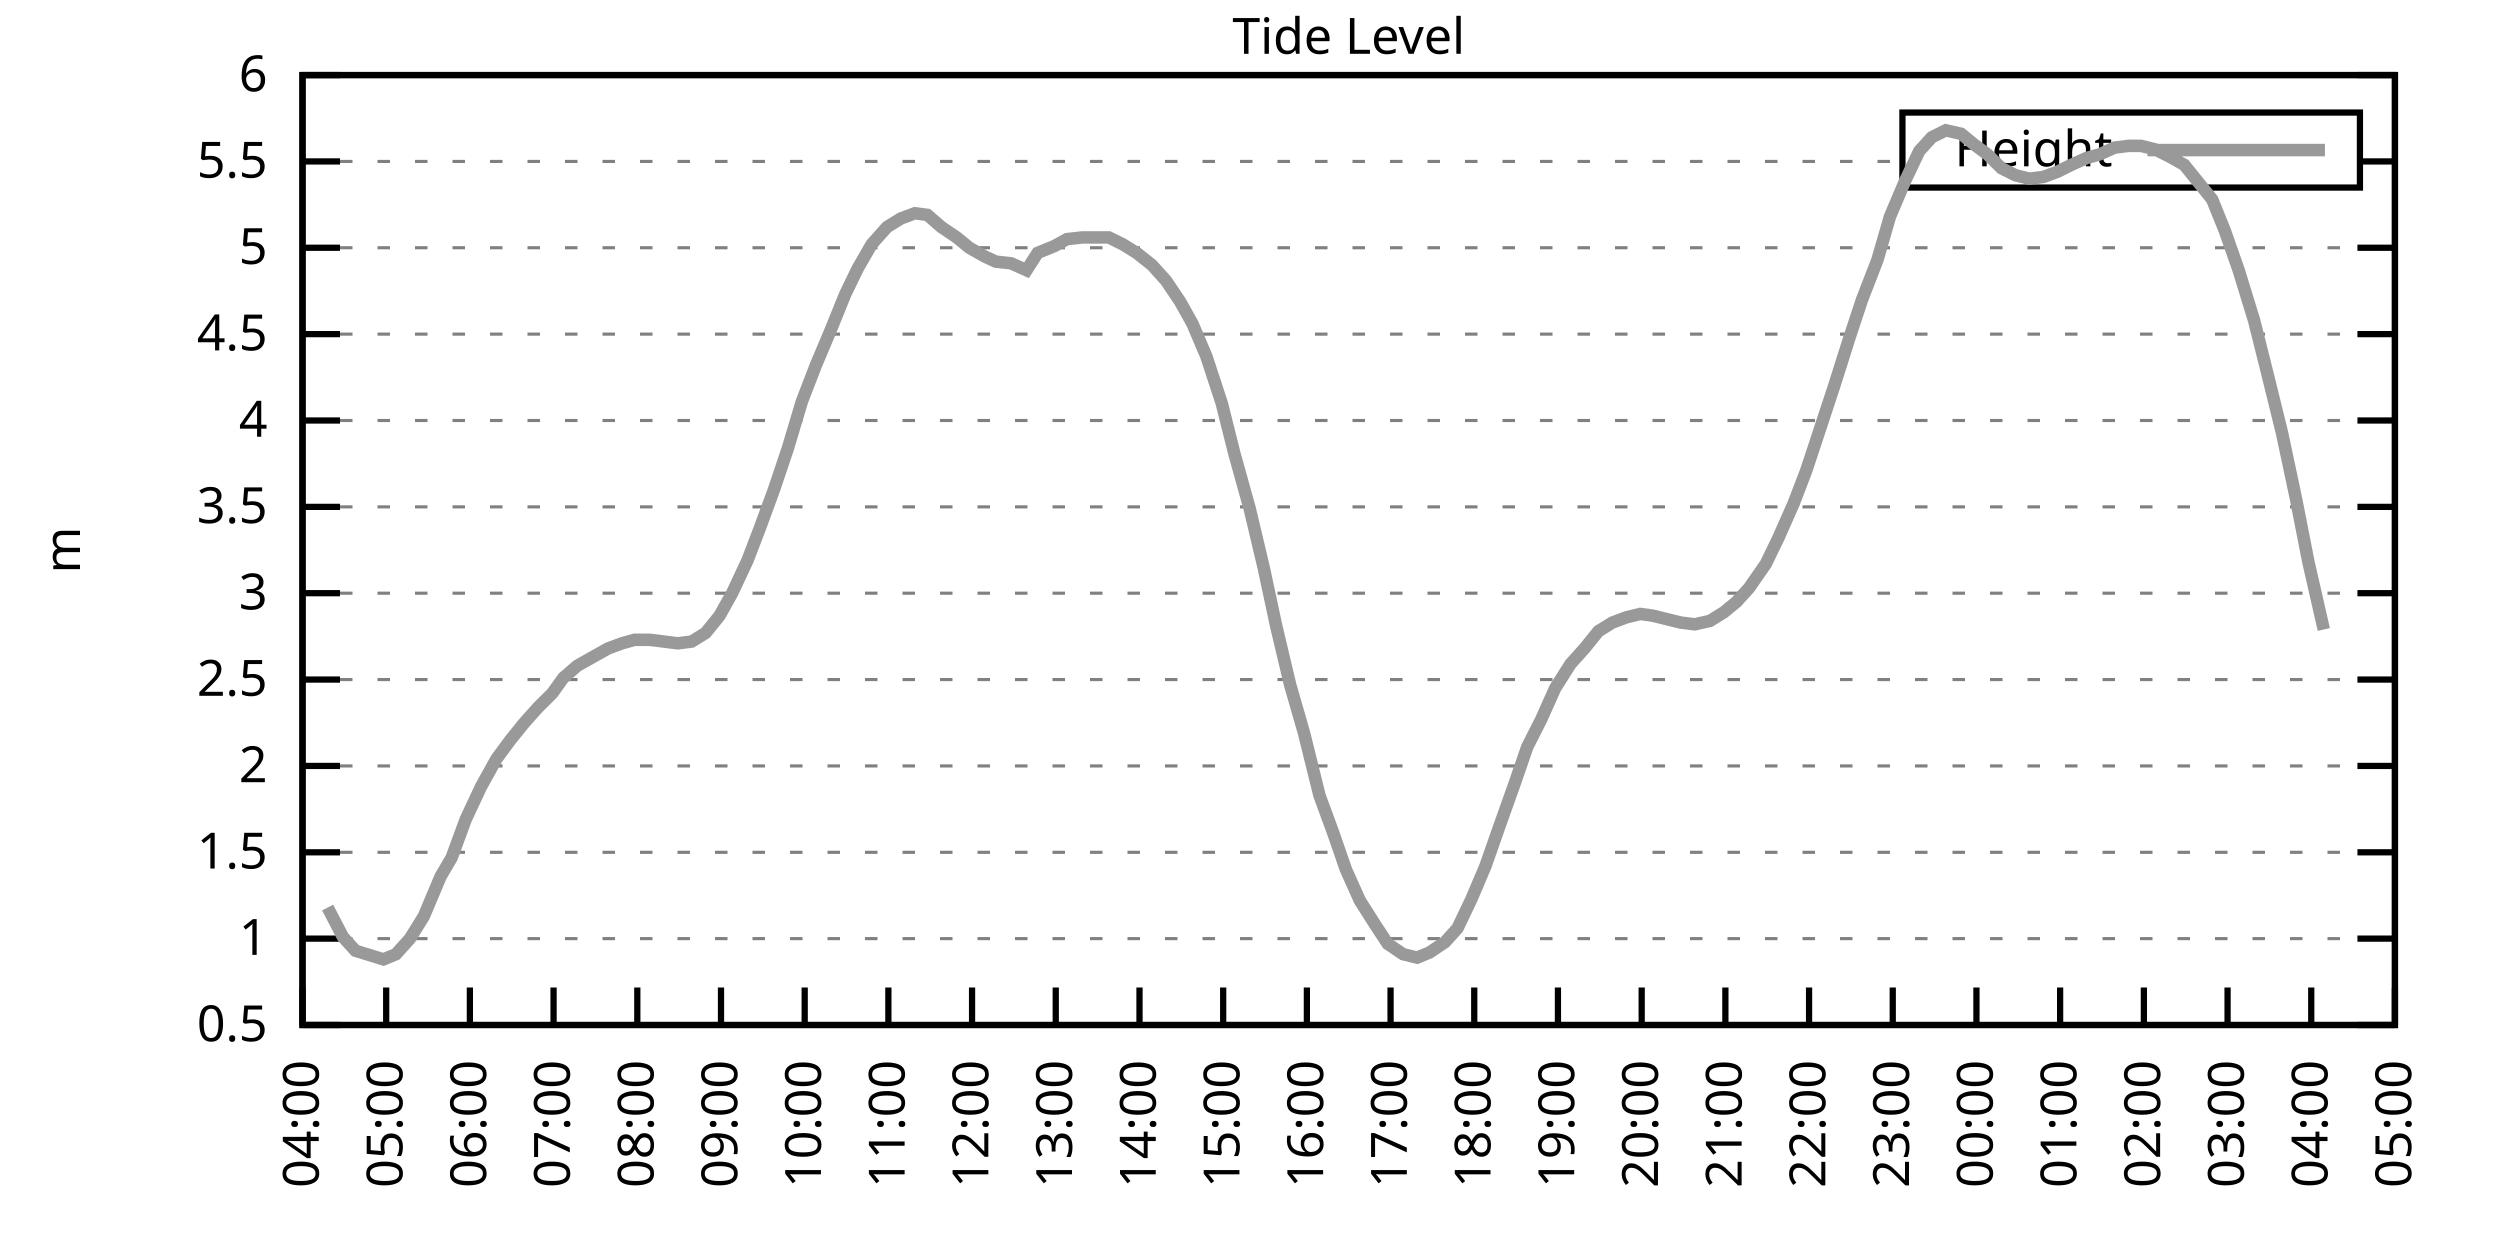
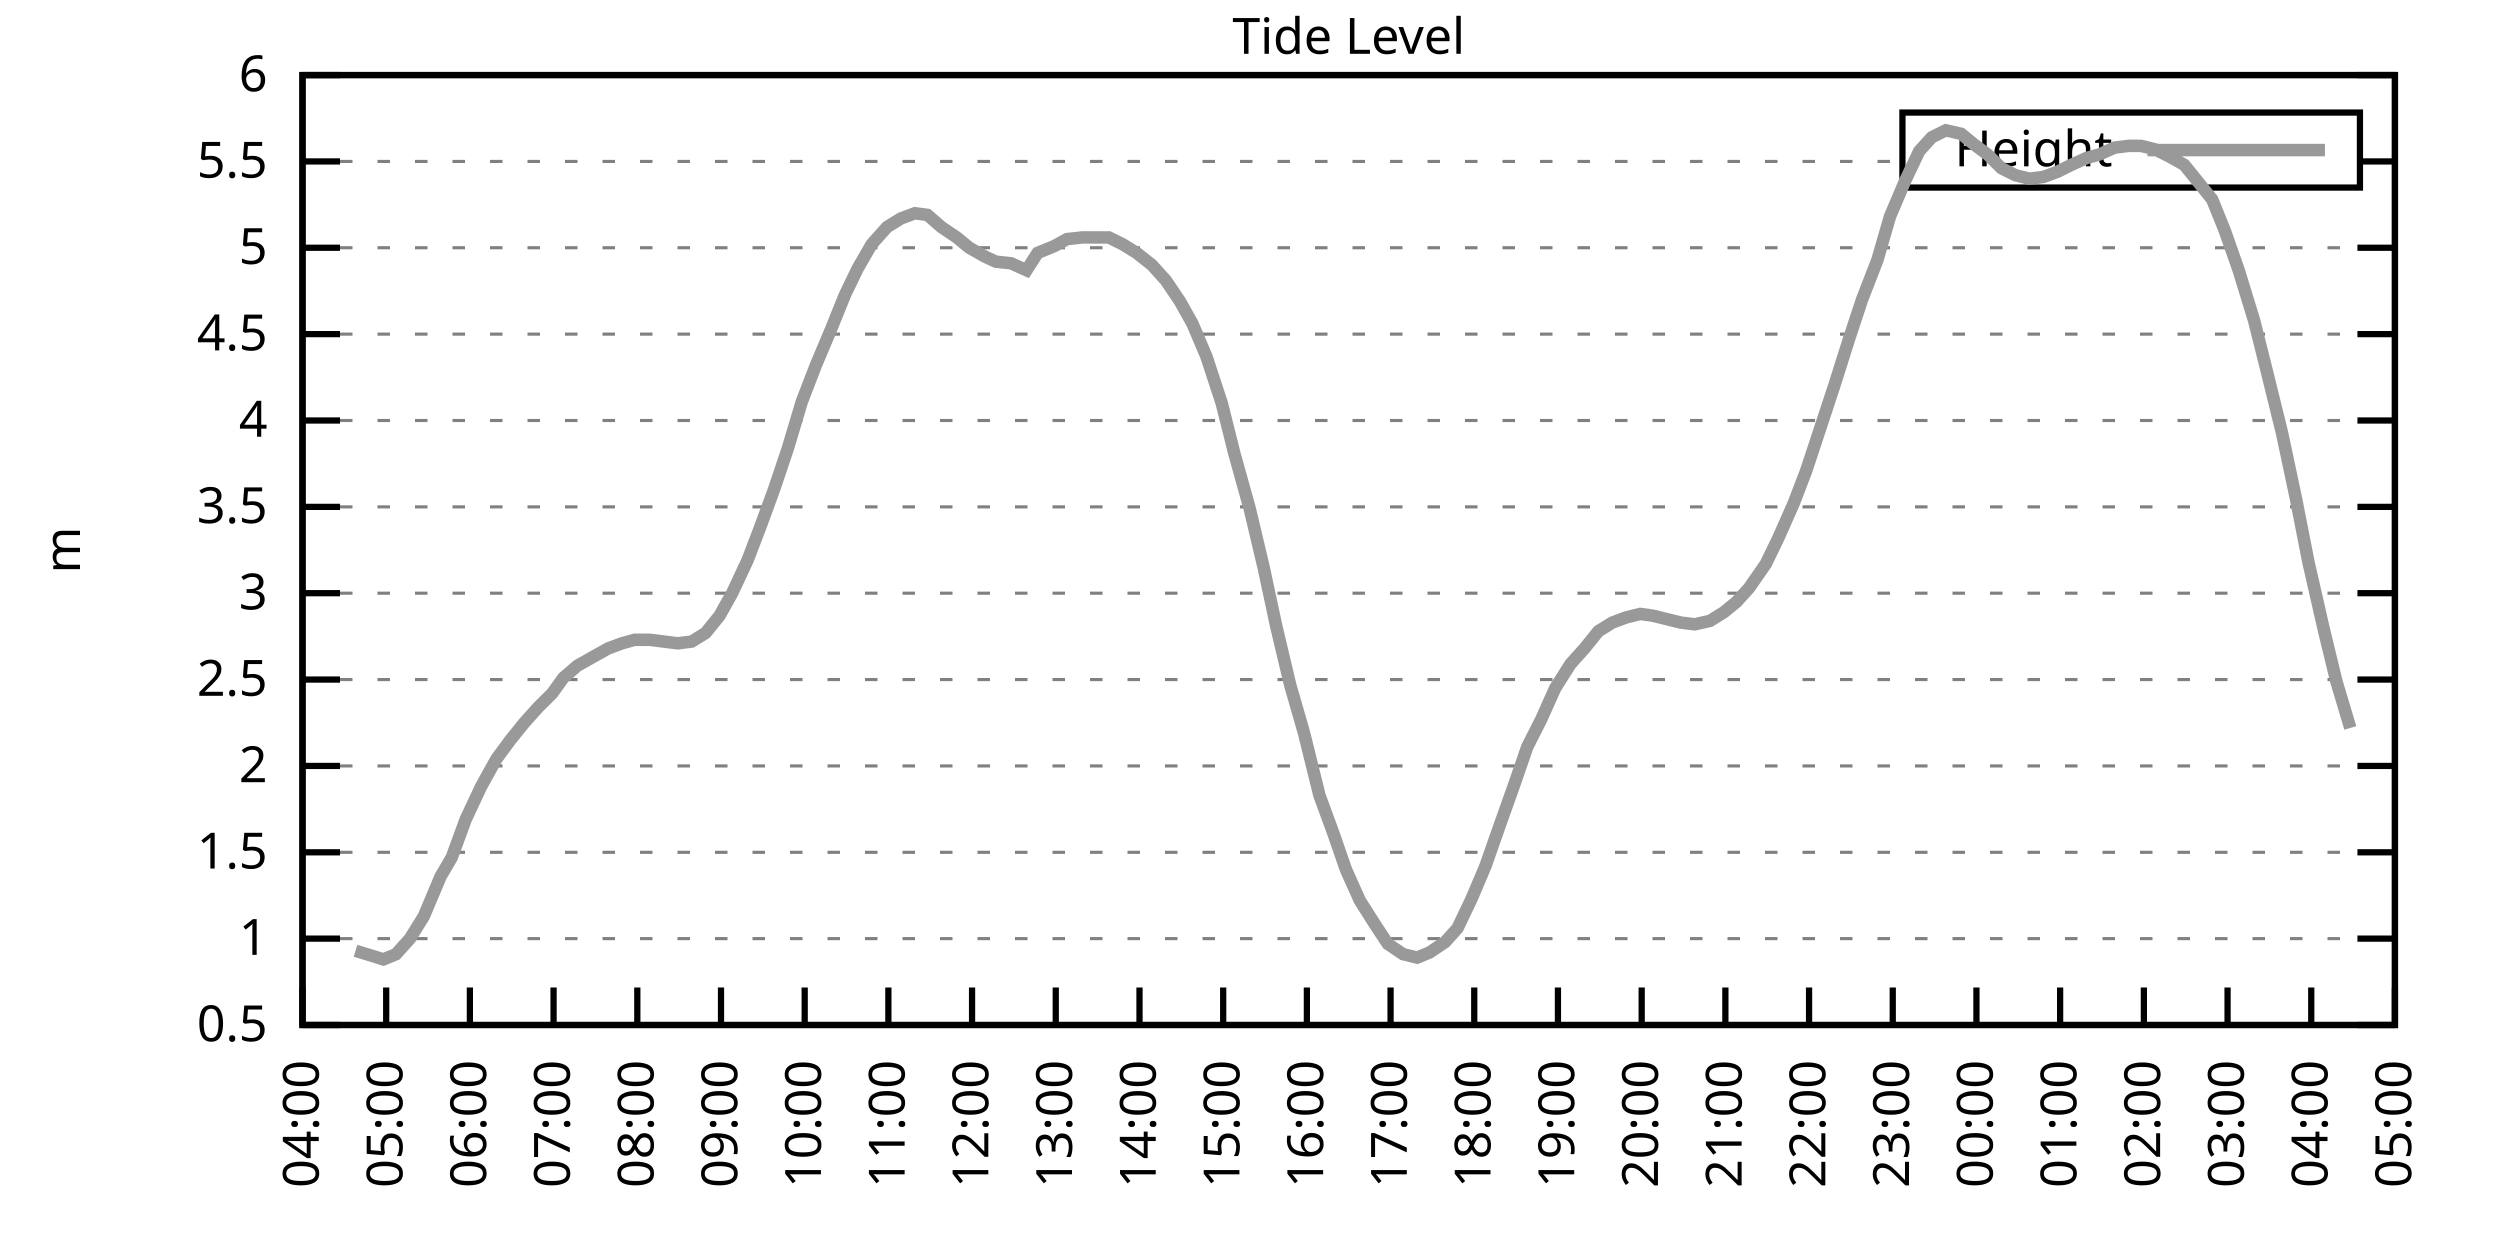
<svg xmlns="http://www.w3.org/2000/svg" xmlns:xlink="http://www.w3.org/1999/xlink" width="400" height="200" viewBox="0 0 400 200">
  <g id="gnuplot_canvas">
    <rect x="0" y="0" width="400" height="200" fill="none" />
    <defs>
      <circle id="gpDot" r="0.5" stroke-width="0.5" stroke="currentColor" />
      <path id="gpPt0" stroke-width="0.333" stroke="currentColor" d="M-1,0 h2 M0,-1 v2" />
      <path id="gpPt1" stroke-width="0.333" stroke="currentColor" d="M-1,-1 L1,1 M1,-1 L-1,1" />
      <path id="gpPt2" stroke-width="0.333" stroke="currentColor" d="M-1,0 L1,0 M0,-1 L0,1 M-1,-1 L1,1 M-1,1 L1,-1" />
      <rect id="gpPt3" stroke-width="0.333" stroke="currentColor" x="-1" y="-1" width="2" height="2" />
      <rect id="gpPt4" stroke-width="0.333" stroke="currentColor" fill="currentColor" x="-1" y="-1" width="2" height="2" />
      <circle id="gpPt5" stroke-width="0.333" stroke="currentColor" cx="0" cy="0" r="1" />
      <use xlink:href="#gpPt5" id="gpPt6" fill="currentColor" stroke="none" />
      <path id="gpPt7" stroke-width="0.333" stroke="currentColor" d="M0,-1.33 L-1.33,0.67 L1.33,0.67 z" />
      <use xlink:href="#gpPt7" id="gpPt8" fill="currentColor" stroke="none" />
      <use xlink:href="#gpPt7" id="gpPt9" stroke="currentColor" transform="rotate(180)" />
      <use xlink:href="#gpPt9" id="gpPt10" fill="currentColor" stroke="none" />
      <use xlink:href="#gpPt3" id="gpPt11" stroke="currentColor" transform="rotate(45)" />
      <use xlink:href="#gpPt11" id="gpPt12" fill="currentColor" stroke="none" />
      <path id="gpPt13" stroke-width="0.333" stroke="currentColor" d="M0,1.330 L1.265,0.411 L0.782,-1.067 L-0.782,-1.076 L-1.265,0.411 z" />
      <use xlink:href="#gpPt13" id="gpPt14" fill="currentColor" stroke="none" />
      <filter id="textbox" filterUnits="objectBoundingBox" x="0" y="0" height="1" width="1">
        <feFlood flood-color="white" flood-opacity="1" result="bgnd" />
        <feComposite in="SourceGraphic" in2="bgnd" operator="atop" />
      </filter>
      <filter id="greybox" filterUnits="objectBoundingBox" x="0" y="0" height="1" width="1">
        <feFlood flood-color="lightgrey" flood-opacity="1" result="grey" />
        <feComposite in="SourceGraphic" in2="grey" operator="atop" />
      </filter>
    </defs>
    <g fill="none" color="white" stroke="currentColor" stroke-width="1.00" stroke-linecap="butt" stroke-linejoin="miter">
</g>
    <g fill="none" color="black" stroke="currentColor" stroke-width="1.00" stroke-linecap="butt" stroke-linejoin="miter">
      <g stroke="none" shape-rendering="crispEdges">
        <polygon fill="rgb(255, 255, 255)" points="48.40,164.00 383.18,164.00 383.18,12.02 48.40,12.02 " />
      </g>
    </g>
    <g fill="none" color="black" stroke="currentColor" stroke-width="1.00" stroke-linecap="butt" stroke-linejoin="miter">
</g>
    <g fill="none" color="black" stroke="black" stroke-width="0.50" stroke-linecap="butt" stroke-linejoin="miter">
</g>
    <g fill="none" color="gray" stroke="currentColor" stroke-width="0.50" stroke-linecap="butt" stroke-linejoin="miter">
      <path stroke="gray" stroke-dasharray="2,4" class="gridline" d="M48.40,164.00 L383.19,164.00  " />
    </g>
    <g fill="none" color="gray" stroke="gray" stroke-width="1.00" stroke-linecap="butt" stroke-linejoin="miter">
</g>
    <g fill="none" color="black" stroke="currentColor" stroke-width="1.00" stroke-linecap="butt" stroke-linejoin="miter">
      <path stroke="black" d="M48.40,164.00 L54.40,164.00 M383.19,164.00 L377.19,164.00  " />
      <g transform="translate(42.80,166.60)" stroke="none" fill="black" font-family="Sans" font-size="8.00" text-anchor="end">
        <text>
          <tspan font-family="Sans"> 0.5</tspan>
        </text>
      </g>
    </g>
    <g fill="none" color="black" stroke="currentColor" stroke-width="1.00" stroke-linecap="butt" stroke-linejoin="miter">
</g>
    <g fill="none" color="black" stroke="black" stroke-width="0.50" stroke-linecap="butt" stroke-linejoin="miter">
</g>
    <g fill="none" color="gray" stroke="currentColor" stroke-width="0.50" stroke-linecap="butt" stroke-linejoin="miter">
      <path stroke="gray" stroke-dasharray="2,4" class="gridline" d="M48.40,150.18 L383.19,150.18  " />
    </g>
    <g fill="none" color="gray" stroke="gray" stroke-width="1.00" stroke-linecap="butt" stroke-linejoin="miter">
</g>
    <g fill="none" color="black" stroke="currentColor" stroke-width="1.00" stroke-linecap="butt" stroke-linejoin="miter">
      <path stroke="black" d="M48.40,150.18 L54.40,150.18 M383.19,150.18 L377.19,150.18  " />
      <g transform="translate(42.80,152.78)" stroke="none" fill="black" font-family="Sans" font-size="8.00" text-anchor="end">
        <text>
          <tspan font-family="Sans"> 1</tspan>
        </text>
      </g>
    </g>
    <g fill="none" color="black" stroke="currentColor" stroke-width="1.00" stroke-linecap="butt" stroke-linejoin="miter">
</g>
    <g fill="none" color="black" stroke="black" stroke-width="0.50" stroke-linecap="butt" stroke-linejoin="miter">
</g>
    <g fill="none" color="gray" stroke="currentColor" stroke-width="0.50" stroke-linecap="butt" stroke-linejoin="miter">
      <path stroke="gray" stroke-dasharray="2,4" class="gridline" d="M48.40,136.37 L383.19,136.37  " />
    </g>
    <g fill="none" color="gray" stroke="gray" stroke-width="1.00" stroke-linecap="butt" stroke-linejoin="miter">
</g>
    <g fill="none" color="black" stroke="currentColor" stroke-width="1.00" stroke-linecap="butt" stroke-linejoin="miter">
      <path stroke="black" d="M48.40,136.37 L54.40,136.37 M383.19,136.37 L377.19,136.37  " />
      <g transform="translate(42.80,138.97)" stroke="none" fill="black" font-family="Sans" font-size="8.00" text-anchor="end">
        <text>
          <tspan font-family="Sans"> 1.5</tspan>
        </text>
      </g>
    </g>
    <g fill="none" color="black" stroke="currentColor" stroke-width="1.00" stroke-linecap="butt" stroke-linejoin="miter">
</g>
    <g fill="none" color="black" stroke="black" stroke-width="0.50" stroke-linecap="butt" stroke-linejoin="miter">
</g>
    <g fill="none" color="gray" stroke="currentColor" stroke-width="0.50" stroke-linecap="butt" stroke-linejoin="miter">
      <path stroke="gray" stroke-dasharray="2,4" class="gridline" d="M48.40,122.55 L383.19,122.55  " />
    </g>
    <g fill="none" color="gray" stroke="gray" stroke-width="1.00" stroke-linecap="butt" stroke-linejoin="miter">
</g>
    <g fill="none" color="black" stroke="currentColor" stroke-width="1.00" stroke-linecap="butt" stroke-linejoin="miter">
      <path stroke="black" d="M48.40,122.55 L54.40,122.55 M383.19,122.55 L377.19,122.55  " />
      <g transform="translate(42.80,125.15)" stroke="none" fill="black" font-family="Sans" font-size="8.00" text-anchor="end">
        <text>
          <tspan font-family="Sans"> 2</tspan>
        </text>
      </g>
    </g>
    <g fill="none" color="black" stroke="currentColor" stroke-width="1.00" stroke-linecap="butt" stroke-linejoin="miter">
</g>
    <g fill="none" color="black" stroke="black" stroke-width="0.50" stroke-linecap="butt" stroke-linejoin="miter">
</g>
    <g fill="none" color="gray" stroke="currentColor" stroke-width="0.50" stroke-linecap="butt" stroke-linejoin="miter">
      <path stroke="gray" stroke-dasharray="2,4" class="gridline" d="M48.40,108.73 L383.19,108.73  " />
    </g>
    <g fill="none" color="gray" stroke="gray" stroke-width="1.00" stroke-linecap="butt" stroke-linejoin="miter">
</g>
    <g fill="none" color="black" stroke="currentColor" stroke-width="1.00" stroke-linecap="butt" stroke-linejoin="miter">
      <path stroke="black" d="M48.40,108.73 L54.40,108.73 M383.19,108.73 L377.19,108.73  " />
      <g transform="translate(42.80,111.33)" stroke="none" fill="black" font-family="Sans" font-size="8.00" text-anchor="end">
        <text>
          <tspan font-family="Sans"> 2.5</tspan>
        </text>
      </g>
    </g>
    <g fill="none" color="black" stroke="currentColor" stroke-width="1.00" stroke-linecap="butt" stroke-linejoin="miter">
</g>
    <g fill="none" color="black" stroke="black" stroke-width="0.50" stroke-linecap="butt" stroke-linejoin="miter">
</g>
    <g fill="none" color="gray" stroke="currentColor" stroke-width="0.50" stroke-linecap="butt" stroke-linejoin="miter">
      <path stroke="gray" stroke-dasharray="2,4" class="gridline" d="M48.40,94.91 L383.19,94.91  " />
    </g>
    <g fill="none" color="gray" stroke="gray" stroke-width="1.00" stroke-linecap="butt" stroke-linejoin="miter">
</g>
    <g fill="none" color="black" stroke="currentColor" stroke-width="1.00" stroke-linecap="butt" stroke-linejoin="miter">
      <path stroke="black" d="M48.40,94.91 L54.40,94.91 M383.19,94.91 L377.19,94.91  " />
      <g transform="translate(42.80,97.51)" stroke="none" fill="black" font-family="Sans" font-size="8.00" text-anchor="end">
        <text>
          <tspan font-family="Sans"> 3</tspan>
        </text>
      </g>
    </g>
    <g fill="none" color="black" stroke="currentColor" stroke-width="1.00" stroke-linecap="butt" stroke-linejoin="miter">
</g>
    <g fill="none" color="black" stroke="black" stroke-width="0.50" stroke-linecap="butt" stroke-linejoin="miter">
</g>
    <g fill="none" color="gray" stroke="currentColor" stroke-width="0.50" stroke-linecap="butt" stroke-linejoin="miter">
      <path stroke="gray" stroke-dasharray="2,4" class="gridline" d="M48.40,81.10 L383.19,81.10  " />
    </g>
    <g fill="none" color="gray" stroke="gray" stroke-width="1.00" stroke-linecap="butt" stroke-linejoin="miter">
</g>
    <g fill="none" color="black" stroke="currentColor" stroke-width="1.00" stroke-linecap="butt" stroke-linejoin="miter">
      <path stroke="black" d="M48.40,81.10 L54.40,81.10 M383.19,81.10 L377.19,81.10  " />
      <g transform="translate(42.80,83.70)" stroke="none" fill="black" font-family="Sans" font-size="8.00" text-anchor="end">
        <text>
          <tspan font-family="Sans"> 3.5</tspan>
        </text>
      </g>
    </g>
    <g fill="none" color="black" stroke="currentColor" stroke-width="1.00" stroke-linecap="butt" stroke-linejoin="miter">
</g>
    <g fill="none" color="black" stroke="black" stroke-width="0.50" stroke-linecap="butt" stroke-linejoin="miter">
</g>
    <g fill="none" color="gray" stroke="currentColor" stroke-width="0.50" stroke-linecap="butt" stroke-linejoin="miter">
      <path stroke="gray" stroke-dasharray="2,4" class="gridline" d="M48.40,67.28 L383.19,67.28  " />
    </g>
    <g fill="none" color="gray" stroke="gray" stroke-width="1.00" stroke-linecap="butt" stroke-linejoin="miter">
</g>
    <g fill="none" color="black" stroke="currentColor" stroke-width="1.00" stroke-linecap="butt" stroke-linejoin="miter">
      <path stroke="black" d="M48.40,67.28 L54.40,67.28 M383.19,67.28 L377.19,67.28  " />
      <g transform="translate(42.80,69.88)" stroke="none" fill="black" font-family="Sans" font-size="8.00" text-anchor="end">
        <text>
          <tspan font-family="Sans"> 4</tspan>
        </text>
      </g>
    </g>
    <g fill="none" color="black" stroke="currentColor" stroke-width="1.00" stroke-linecap="butt" stroke-linejoin="miter">
</g>
    <g fill="none" color="black" stroke="black" stroke-width="0.50" stroke-linecap="butt" stroke-linejoin="miter">
</g>
    <g fill="none" color="gray" stroke="currentColor" stroke-width="0.50" stroke-linecap="butt" stroke-linejoin="miter">
      <path stroke="gray" stroke-dasharray="2,4" class="gridline" d="M48.40,53.46 L383.19,53.46  " />
    </g>
    <g fill="none" color="gray" stroke="gray" stroke-width="1.00" stroke-linecap="butt" stroke-linejoin="miter">
</g>
    <g fill="none" color="black" stroke="currentColor" stroke-width="1.00" stroke-linecap="butt" stroke-linejoin="miter">
      <path stroke="black" d="M48.40,53.46 L54.40,53.46 M383.19,53.46 L377.19,53.46  " />
      <g transform="translate(42.80,56.06)" stroke="none" fill="black" font-family="Sans" font-size="8.00" text-anchor="end">
        <text>
          <tspan font-family="Sans"> 4.5</tspan>
        </text>
      </g>
    </g>
    <g fill="none" color="black" stroke="currentColor" stroke-width="1.00" stroke-linecap="butt" stroke-linejoin="miter">
</g>
    <g fill="none" color="black" stroke="black" stroke-width="0.50" stroke-linecap="butt" stroke-linejoin="miter">
</g>
    <g fill="none" color="gray" stroke="currentColor" stroke-width="0.50" stroke-linecap="butt" stroke-linejoin="miter">
      <path stroke="gray" stroke-dasharray="2,4" class="gridline" d="M48.40,39.64 L383.19,39.64  " />
    </g>
    <g fill="none" color="gray" stroke="gray" stroke-width="1.00" stroke-linecap="butt" stroke-linejoin="miter">
</g>
    <g fill="none" color="black" stroke="currentColor" stroke-width="1.00" stroke-linecap="butt" stroke-linejoin="miter">
      <path stroke="black" d="M48.40,39.64 L54.40,39.64 M383.19,39.64 L377.19,39.64  " />
      <g transform="translate(42.80,42.24)" stroke="none" fill="black" font-family="Sans" font-size="8.00" text-anchor="end">
        <text>
          <tspan font-family="Sans"> 5</tspan>
        </text>
      </g>
    </g>
    <g fill="none" color="black" stroke="currentColor" stroke-width="1.00" stroke-linecap="butt" stroke-linejoin="miter">
</g>
    <g fill="none" color="black" stroke="black" stroke-width="0.50" stroke-linecap="butt" stroke-linejoin="miter">
</g>
    <g fill="none" color="gray" stroke="currentColor" stroke-width="0.50" stroke-linecap="butt" stroke-linejoin="miter">
      <path stroke="gray" stroke-dasharray="2,4" class="gridline" d="M48.40,25.83 L304.39,25.83 M377.59,25.83 L383.19,25.83  " />
    </g>
    <g fill="none" color="gray" stroke="gray" stroke-width="1.00" stroke-linecap="butt" stroke-linejoin="miter">
</g>
    <g fill="none" color="black" stroke="currentColor" stroke-width="1.00" stroke-linecap="butt" stroke-linejoin="miter">
      <path stroke="black" d="M48.40,25.83 L54.40,25.83 M383.19,25.83 L377.19,25.83  " />
      <g transform="translate(42.80,28.43)" stroke="none" fill="black" font-family="Sans" font-size="8.00" text-anchor="end">
        <text>
          <tspan font-family="Sans"> 5.5</tspan>
        </text>
      </g>
    </g>
    <g fill="none" color="black" stroke="currentColor" stroke-width="1.00" stroke-linecap="butt" stroke-linejoin="miter">
</g>
    <g fill="none" color="black" stroke="black" stroke-width="0.50" stroke-linecap="butt" stroke-linejoin="miter">
</g>
    <g fill="none" color="gray" stroke="currentColor" stroke-width="0.50" stroke-linecap="butt" stroke-linejoin="miter">
      <path stroke="gray" stroke-dasharray="2,4" class="gridline" d="M48.40,12.01 L383.19,12.01  " />
    </g>
    <g fill="none" color="gray" stroke="gray" stroke-width="1.00" stroke-linecap="butt" stroke-linejoin="miter">
</g>
    <g fill="none" color="black" stroke="currentColor" stroke-width="1.00" stroke-linecap="butt" stroke-linejoin="miter">
      <path stroke="black" d="M48.40,12.01 L54.40,12.01 M383.19,12.01 L377.19,12.01  " />
      <g transform="translate(42.80,14.61)" stroke="none" fill="black" font-family="Sans" font-size="8.00" text-anchor="end">
        <text>
          <tspan font-family="Sans"> 6</tspan>
        </text>
      </g>
    </g>
    <g fill="none" color="black" stroke="currentColor" stroke-width="1.00" stroke-linecap="butt" stroke-linejoin="miter">
      <path stroke="black" d="M48.40,164.00 L48.40,158.00  " />
      <g transform="translate(51.00,169.60) rotate(270.00)" stroke="none" fill="black" font-family="Sans" font-size="8.00" text-anchor="end">
        <text>
          <tspan font-family="Sans">04:00</tspan>
        </text>
      </g>
    </g>
    <g fill="none" color="black" stroke="currentColor" stroke-width="1.00" stroke-linecap="butt" stroke-linejoin="miter">
      <path stroke="black" d="M61.79,164.00 L61.79,158.00  " />
      <g transform="translate(64.39,169.60) rotate(270.00)" stroke="none" fill="black" font-family="Sans" font-size="8.00" text-anchor="end">
        <text>
          <tspan font-family="Sans">05:00</tspan>
        </text>
      </g>
    </g>
    <g fill="none" color="black" stroke="currentColor" stroke-width="1.00" stroke-linecap="butt" stroke-linejoin="miter">
      <path stroke="black" d="M75.18,164.00 L75.18,158.00  " />
      <g transform="translate(77.78,169.60) rotate(270.00)" stroke="none" fill="black" font-family="Sans" font-size="8.00" text-anchor="end">
        <text>
          <tspan font-family="Sans">06:00</tspan>
        </text>
      </g>
    </g>
    <g fill="none" color="black" stroke="currentColor" stroke-width="1.00" stroke-linecap="butt" stroke-linejoin="miter">
      <path stroke="black" d="M88.57,164.00 L88.57,158.00  " />
      <g transform="translate(91.17,169.60) rotate(270.00)" stroke="none" fill="black" font-family="Sans" font-size="8.00" text-anchor="end">
        <text>
          <tspan font-family="Sans">07:00</tspan>
        </text>
      </g>
    </g>
    <g fill="none" color="black" stroke="currentColor" stroke-width="1.00" stroke-linecap="butt" stroke-linejoin="miter">
      <path stroke="black" d="M101.97,164.00 L101.97,158.00  " />
      <g transform="translate(104.57,169.60) rotate(270.00)" stroke="none" fill="black" font-family="Sans" font-size="8.00" text-anchor="end">
        <text>
          <tspan font-family="Sans">08:00</tspan>
        </text>
      </g>
    </g>
    <g fill="none" color="black" stroke="currentColor" stroke-width="1.00" stroke-linecap="butt" stroke-linejoin="miter">
      <path stroke="black" d="M115.36,164.00 L115.36,158.00  " />
      <g transform="translate(117.96,169.60) rotate(270.00)" stroke="none" fill="black" font-family="Sans" font-size="8.00" text-anchor="end">
        <text>
          <tspan font-family="Sans">09:00</tspan>
        </text>
      </g>
    </g>
    <g fill="none" color="black" stroke="currentColor" stroke-width="1.00" stroke-linecap="butt" stroke-linejoin="miter">
      <path stroke="black" d="M128.75,164.00 L128.75,158.00  " />
      <g transform="translate(131.35,169.60) rotate(270.00)" stroke="none" fill="black" font-family="Sans" font-size="8.00" text-anchor="end">
        <text>
          <tspan font-family="Sans">10:00</tspan>
        </text>
      </g>
    </g>
    <g fill="none" color="black" stroke="currentColor" stroke-width="1.00" stroke-linecap="butt" stroke-linejoin="miter">
      <path stroke="black" d="M142.14,164.00 L142.14,158.00  " />
      <g transform="translate(144.74,169.60) rotate(270.00)" stroke="none" fill="black" font-family="Sans" font-size="8.00" text-anchor="end">
        <text>
          <tspan font-family="Sans">11:00</tspan>
        </text>
      </g>
    </g>
    <g fill="none" color="black" stroke="currentColor" stroke-width="1.00" stroke-linecap="butt" stroke-linejoin="miter">
      <path stroke="black" d="M155.53,164.00 L155.53,158.00  " />
      <g transform="translate(158.13,169.60) rotate(270.00)" stroke="none" fill="black" font-family="Sans" font-size="8.00" text-anchor="end">
        <text>
          <tspan font-family="Sans">12:00</tspan>
        </text>
      </g>
    </g>
    <g fill="none" color="black" stroke="currentColor" stroke-width="1.00" stroke-linecap="butt" stroke-linejoin="miter">
      <path stroke="black" d="M168.92,164.00 L168.92,158.00  " />
      <g transform="translate(171.52,169.60) rotate(270.00)" stroke="none" fill="black" font-family="Sans" font-size="8.00" text-anchor="end">
        <text>
          <tspan font-family="Sans">13:00</tspan>
        </text>
      </g>
    </g>
    <g fill="none" color="black" stroke="currentColor" stroke-width="1.00" stroke-linecap="butt" stroke-linejoin="miter">
      <path stroke="black" d="M182.32,164.00 L182.32,158.00  " />
      <g transform="translate(184.92,169.60) rotate(270.00)" stroke="none" fill="black" font-family="Sans" font-size="8.00" text-anchor="end">
        <text>
          <tspan font-family="Sans">14:00</tspan>
        </text>
      </g>
    </g>
    <g fill="none" color="black" stroke="currentColor" stroke-width="1.00" stroke-linecap="butt" stroke-linejoin="miter">
      <path stroke="black" d="M195.71,164.00 L195.71,158.00  " />
      <g transform="translate(198.31,169.60) rotate(270.00)" stroke="none" fill="black" font-family="Sans" font-size="8.00" text-anchor="end">
        <text>
          <tspan font-family="Sans">15:00</tspan>
        </text>
      </g>
    </g>
    <g fill="none" color="black" stroke="currentColor" stroke-width="1.00" stroke-linecap="butt" stroke-linejoin="miter">
      <path stroke="black" d="M209.10,164.00 L209.10,158.00  " />
      <g transform="translate(211.70,169.60) rotate(270.00)" stroke="none" fill="black" font-family="Sans" font-size="8.00" text-anchor="end">
        <text>
          <tspan font-family="Sans">16:00</tspan>
        </text>
      </g>
    </g>
    <g fill="none" color="black" stroke="currentColor" stroke-width="1.00" stroke-linecap="butt" stroke-linejoin="miter">
      <path stroke="black" d="M222.49,164.00 L222.49,158.00  " />
      <g transform="translate(225.09,169.60) rotate(270.00)" stroke="none" fill="black" font-family="Sans" font-size="8.00" text-anchor="end">
        <text>
          <tspan font-family="Sans">17:00</tspan>
        </text>
      </g>
    </g>
    <g fill="none" color="black" stroke="currentColor" stroke-width="1.00" stroke-linecap="butt" stroke-linejoin="miter">
      <path stroke="black" d="M235.88,164.00 L235.88,158.00  " />
      <g transform="translate(238.48,169.60) rotate(270.00)" stroke="none" fill="black" font-family="Sans" font-size="8.00" text-anchor="end">
        <text>
          <tspan font-family="Sans">18:00</tspan>
        </text>
      </g>
    </g>
    <g fill="none" color="black" stroke="currentColor" stroke-width="1.00" stroke-linecap="butt" stroke-linejoin="miter">
      <path stroke="black" d="M249.27,164.00 L249.27,158.00  " />
      <g transform="translate(251.87,169.60) rotate(270.00)" stroke="none" fill="black" font-family="Sans" font-size="8.00" text-anchor="end">
        <text>
          <tspan font-family="Sans">19:00</tspan>
        </text>
      </g>
    </g>
    <g fill="none" color="black" stroke="currentColor" stroke-width="1.00" stroke-linecap="butt" stroke-linejoin="miter">
      <path stroke="black" d="M262.67,164.00 L262.67,158.00  " />
      <g transform="translate(265.27,169.60) rotate(270.00)" stroke="none" fill="black" font-family="Sans" font-size="8.00" text-anchor="end">
        <text>
          <tspan font-family="Sans">20:00</tspan>
        </text>
      </g>
    </g>
    <g fill="none" color="black" stroke="currentColor" stroke-width="1.00" stroke-linecap="butt" stroke-linejoin="miter">
      <path stroke="black" d="M276.06,164.00 L276.06,158.00  " />
      <g transform="translate(278.66,169.60) rotate(270.00)" stroke="none" fill="black" font-family="Sans" font-size="8.00" text-anchor="end">
        <text>
          <tspan font-family="Sans">21:00</tspan>
        </text>
      </g>
    </g>
    <g fill="none" color="black" stroke="currentColor" stroke-width="1.00" stroke-linecap="butt" stroke-linejoin="miter">
      <path stroke="black" d="M289.45,164.00 L289.45,158.00  " />
      <g transform="translate(292.05,169.60) rotate(270.00)" stroke="none" fill="black" font-family="Sans" font-size="8.00" text-anchor="end">
        <text>
          <tspan font-family="Sans">22:00</tspan>
        </text>
      </g>
    </g>
    <g fill="none" color="black" stroke="currentColor" stroke-width="1.00" stroke-linecap="butt" stroke-linejoin="miter">
      <path stroke="black" d="M302.84,164.00 L302.84,158.00  " />
      <g transform="translate(305.44,169.60) rotate(270.00)" stroke="none" fill="black" font-family="Sans" font-size="8.00" text-anchor="end">
        <text>
          <tspan font-family="Sans">23:00</tspan>
        </text>
      </g>
    </g>
    <g fill="none" color="black" stroke="currentColor" stroke-width="1.00" stroke-linecap="butt" stroke-linejoin="miter">
      <path stroke="black" d="M316.23,164.00 L316.23,158.00  " />
      <g transform="translate(318.83,169.60) rotate(270.00)" stroke="none" fill="black" font-family="Sans" font-size="8.00" text-anchor="end">
        <text>
          <tspan font-family="Sans">00:00</tspan>
        </text>
      </g>
    </g>
    <g fill="none" color="black" stroke="currentColor" stroke-width="1.00" stroke-linecap="butt" stroke-linejoin="miter">
      <path stroke="black" d="M329.62,164.00 L329.62,158.00  " />
      <g transform="translate(332.22,169.60) rotate(270.00)" stroke="none" fill="black" font-family="Sans" font-size="8.00" text-anchor="end">
        <text>
          <tspan font-family="Sans">01:00</tspan>
        </text>
      </g>
    </g>
    <g fill="none" color="black" stroke="currentColor" stroke-width="1.00" stroke-linecap="butt" stroke-linejoin="miter">
      <path stroke="black" d="M343.02,164.00 L343.02,158.00  " />
      <g transform="translate(345.62,169.60) rotate(270.00)" stroke="none" fill="black" font-family="Sans" font-size="8.00" text-anchor="end">
        <text>
          <tspan font-family="Sans">02:00</tspan>
        </text>
      </g>
    </g>
    <g fill="none" color="black" stroke="currentColor" stroke-width="1.00" stroke-linecap="butt" stroke-linejoin="miter">
      <path stroke="black" d="M356.41,164.00 L356.41,158.00  " />
      <g transform="translate(359.01,169.60) rotate(270.00)" stroke="none" fill="black" font-family="Sans" font-size="8.00" text-anchor="end">
        <text>
          <tspan font-family="Sans">03:00</tspan>
        </text>
      </g>
    </g>
    <g fill="none" color="black" stroke="currentColor" stroke-width="1.00" stroke-linecap="butt" stroke-linejoin="miter">
      <path stroke="black" d="M369.80,164.00 L369.80,158.00  " />
      <g transform="translate(372.40,169.60) rotate(270.00)" stroke="none" fill="black" font-family="Sans" font-size="8.00" text-anchor="end">
        <text>
          <tspan font-family="Sans">04:00</tspan>
        </text>
      </g>
    </g>
    <g fill="none" color="black" stroke="currentColor" stroke-width="1.00" stroke-linecap="butt" stroke-linejoin="miter">
      <path stroke="black" d="M383.19,164.00 L383.19,158.00  " />
      <g transform="translate(385.79,169.60) rotate(270.00)" stroke="none" fill="black" font-family="Sans" font-size="8.00" text-anchor="end">
        <text>
          <tspan font-family="Sans">05:00</tspan>
        </text>
      </g>
    </g>
    <g fill="none" color="black" stroke="currentColor" stroke-width="1.00" stroke-linecap="butt" stroke-linejoin="miter">
</g>
    <g fill="none" color="black" stroke="currentColor" stroke-width="1.00" stroke-linecap="butt" stroke-linejoin="miter">
      <path stroke="black" d="M48.40,12.01 L48.40,164.00 L383.19,164.00 L383.19,12.01 L48.40,12.01 Z  " />
    </g>
    <g fill="none" color="black" stroke="currentColor" stroke-width="1.00" stroke-linecap="butt" stroke-linejoin="miter">
</g>
    <g fill="none" color="black" stroke="currentColor" stroke-width="1.00" stroke-linecap="butt" stroke-linejoin="miter">
      <path stroke="black" d="M304.39,30.01 L304.39,18.01 L377.59,18.01 L377.59,30.01 L304.39,30.01 Z  " />
    </g>
    <g id="Tide_level_plot_1">
      <g fill="none" color="white" stroke="black" stroke-width="2.00" stroke-linecap="butt" stroke-linejoin="miter">
</g>
      <g fill="none" color="black" stroke="currentColor" stroke-width="2.00" stroke-linecap="butt" stroke-linejoin="miter">
        <g transform="translate(337.99,26.61)" stroke="none" fill="black" font-family="Sans" font-size="8.00" text-anchor="end">
          <text>
            <tspan font-family="Sans">Height</tspan>
          </text>
        </g>
      </g>
      <g fill="none" color="black" stroke="currentColor" stroke-width="2.00" stroke-linecap="butt" stroke-linejoin="miter">
-         <path stroke="rgb(153, 153, 153)" d="M343.59,24.01 L371.99,24.01 M52.42,145.21 L54.87,149.91 L56.88,152.12 L61.35,153.50 L63.35,152.67 L65.59,150.18   L67.82,146.59 L70.50,140.23 L72.28,137.19 L74.51,131.11 L76.97,125.86 L79.42,121.44 L81.66,118.40 L83.89,115.64   L86.12,113.15 L88.35,110.94 L90.14,108.45 L92.37,106.52 L94.82,105.14 L97.28,103.76 L99.51,102.93 L101.52,102.37   L103.98,102.37 L106.21,102.65 L108.44,102.93 L110.67,102.65 L112.90,101.27 L115.13,98.51 L117.14,94.91 L119.60,89.66   L121.61,84.41 L123.84,78.33 L126.07,71.70 L128.30,64.24 L130.54,58.44 L132.99,52.63 L135.22,47.11 L137.23,42.96   L139.46,39.09 L141.92,36.33 L144.15,34.95 L146.38,34.12 L148.39,34.39 L150.62,36.33 L153.08,37.99 L155.09,39.64   L157.54,41.03 L159.33,41.86 L161.78,42.13 L164.24,43.24 L166.02,40.47 L168.70,39.37 L170.71,38.26 L173.17,37.99   L175.17,37.99 L177.41,37.99 L179.64,39.09 L181.87,40.47 L184.32,42.41 L186.56,44.90 L188.79,48.21 L190.80,51.80   L193.03,57.05 L195.48,64.52 L197.49,72.53 L199.95,81.37 L202.18,90.77 L204.19,100.16 L206.42,109.56 L208.65,117.30   L211.11,127.25 L213.34,133.33 L215.35,139.13 L217.58,144.10 L220.04,147.97 L222.04,151.01 L224.50,152.67 L226.73,153.22   L228.74,152.39 L231.20,150.74 L233.20,148.52 L235.44,143.83 L237.67,138.58 L239.90,132.22 L242.36,125.31 L244.36,119.51   L246.60,115.09 L248.83,110.11 L251.28,106.24 L253.51,103.76 L255.75,100.99 L257.98,99.61 L260.21,98.78 L262.44,98.23   L264.45,98.51 L266.68,99.06 L268.92,99.61 L271.15,99.89 L273.60,99.34 L275.83,97.95 L277.84,96.30 L279.85,94.08   L282.53,90.22 L284.54,86.07 L286.99,80.54 L289.00,75.29 L291.01,69.21 L293.47,61.75 L295.92,54.01 L297.93,47.93   L300.39,41.58 L302.39,34.67 L304.85,28.87 L307.08,24.17 L309.09,21.96 L311.32,20.85 L313.78,21.41 L315.79,23.06   L318.02,24.72 L320.25,26.93 L322.48,28.04 L324.71,28.59 L326.95,28.31 L329.18,27.49 L331.41,26.38 L333.86,25.27   L335.87,24.72 L338.33,23.62 L340.56,23.34 L342.57,23.34 L344.80,23.89 L347.03,25.00 L349.49,26.38 L351.50,28.87   L353.95,31.91 L355.96,36.88 L358.19,43.24 L360.65,51.25 L362.66,59.27 L365.11,69.21 L367.34,79.71 L369.35,89.94   L371.81,100.72  " />
+         <path stroke="rgb(153, 153, 153)" d="M343.59,24.01 L371.99,24.01 M56.88,152.12 L61.35,153.50 L63.35,152.67 L65.59,150.18 L67.82,146.59 L70.50,140.23   L72.28,137.19 L74.51,131.11 L76.97,125.86 L79.42,121.44 L81.66,118.40 L83.89,115.64 L86.12,113.15 L88.35,110.94   L90.14,108.45 L92.37,106.52 L94.82,105.14 L97.28,103.76 L99.51,102.93 L101.52,102.37 L103.98,102.37 L106.21,102.65   L108.44,102.93 L110.67,102.65 L112.90,101.27 L115.13,98.51 L117.14,94.91 L119.60,89.66 L121.61,84.41 L123.84,78.33   L126.07,71.70 L128.30,64.24 L130.54,58.44 L132.99,52.63 L135.22,47.11 L137.23,42.96 L139.46,39.09 L141.92,36.33   L144.15,34.95 L146.38,34.12 L148.39,34.39 L150.62,36.33 L153.08,37.99 L155.09,39.64 L157.54,41.03 L159.33,41.86   L161.78,42.13 L164.24,43.24 L166.02,40.47 L168.70,39.37 L170.71,38.26 L173.17,37.99 L175.17,37.99 L177.41,37.99   L179.64,39.09 L181.87,40.47 L184.32,42.41 L186.56,44.90 L188.79,48.21 L190.80,51.80 L193.03,57.05 L195.48,64.52   L197.49,72.53 L199.95,81.37 L202.18,90.77 L204.19,100.16 L206.42,109.56 L208.65,117.30 L211.11,127.25 L213.34,133.33   L215.35,139.13 L217.58,144.10 L220.04,147.97 L222.04,151.01 L224.50,152.67 L226.73,153.22 L228.74,152.39 L231.20,150.74   L233.20,148.52 L235.44,143.83 L237.67,138.58 L239.90,132.22 L242.36,125.31 L244.36,119.51 L246.60,115.09 L248.83,110.11   L251.28,106.24 L253.51,103.76 L255.75,100.99 L257.98,99.61 L260.21,98.78 L262.44,98.23 L264.45,98.51 L266.68,99.06   L268.92,99.61 L271.15,99.89 L273.60,99.34 L275.83,97.95 L277.84,96.30 L279.85,94.08 L282.53,90.22 L284.54,86.07   L286.99,80.54 L289.00,75.29 L291.01,69.21 L293.47,61.75 L295.92,54.01 L297.93,47.93 L300.39,41.58 L302.39,34.67   L304.85,28.87 L307.08,24.17 L309.09,21.96 L311.32,20.85 L313.78,21.41 L315.79,23.06 L318.02,24.72 L320.25,26.93   L322.48,28.04 L324.71,28.59 L326.95,28.31 L329.18,27.49 L331.41,26.38 L333.86,25.27 L335.87,24.72 L338.33,23.62   L340.56,23.34 L342.57,23.34 L344.80,23.89 L347.03,25.00 L349.49,26.38 L351.50,28.87 L353.95,31.91 L355.96,36.88   L358.19,43.24 L360.65,51.25 L362.66,59.27 L365.11,69.21 L367.34,79.71 L369.35,89.94 L371.81,100.72 L373.82,109.01   L376.05,116.47  " />
      </g>
    </g>
    <g fill="none" color="black" stroke="currentColor" stroke-width="2.00" stroke-linecap="butt" stroke-linejoin="miter">
</g>
    <g fill="none" color="black" stroke="black" stroke-width="1.00" stroke-linecap="butt" stroke-linejoin="miter">
</g>
    <g fill="none" color="black" stroke="currentColor" stroke-width="1.00" stroke-linecap="butt" stroke-linejoin="miter">
      <path stroke="black" d="M48.40,12.01 L48.40,164.00 L383.19,164.00 L383.19,12.01 L48.40,12.01 Z  " />
      <g transform="translate(12.80,88.01) rotate(270.00)" stroke="none" fill="black" font-family="Sans" font-size="8.00" text-anchor="middle">
        <text>
          <tspan font-family="Sans">m</tspan>
        </text>
      </g>
    </g>
    <g fill="none" color="black" stroke="currentColor" stroke-width="1.00" stroke-linecap="butt" stroke-linejoin="miter">
</g>
    <g fill="none" color="black" stroke="currentColor" stroke-width="1.00" stroke-linecap="butt" stroke-linejoin="miter">
      <g transform="translate(215.79,8.61)" stroke="none" fill="black" font-family="Sans" font-size="8.00" text-anchor="middle">
        <text>
          <tspan font-family="Sans">Tide Level</tspan>
        </text>
      </g>
    </g>
    <g fill="none" color="black" stroke="currentColor" stroke-width="1.00" stroke-linecap="butt" stroke-linejoin="miter">
</g>
  </g>
</svg>
